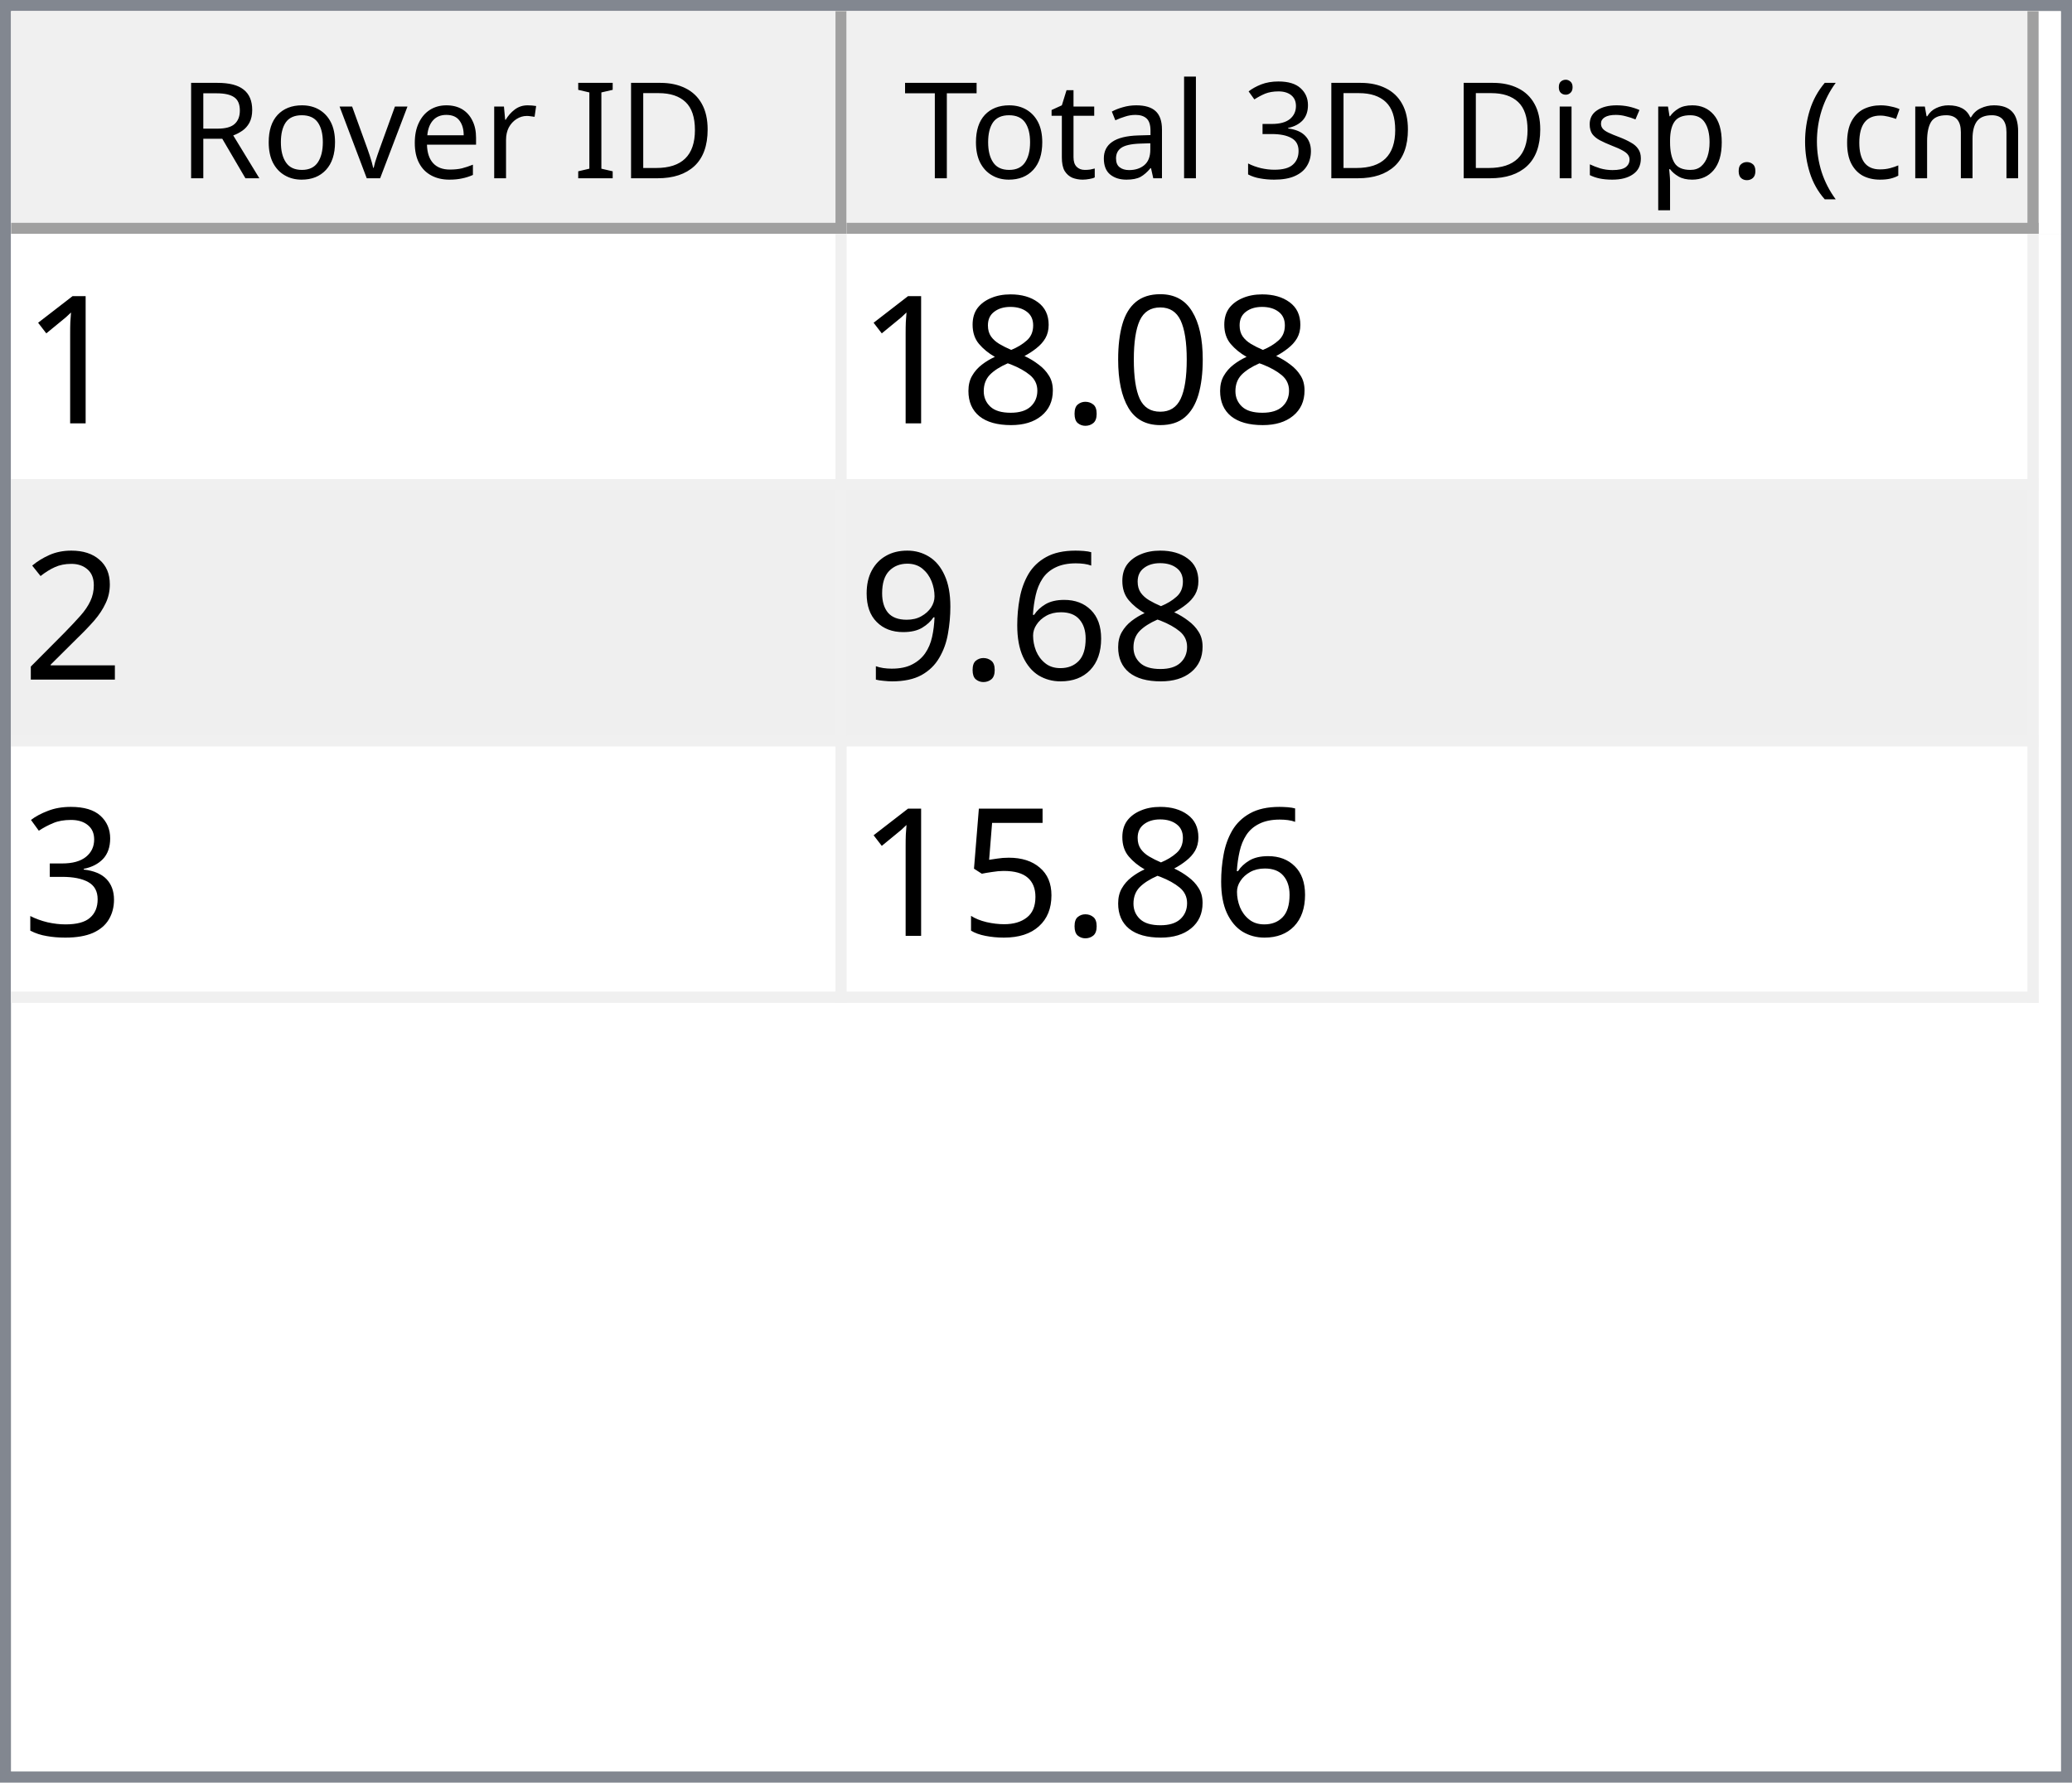
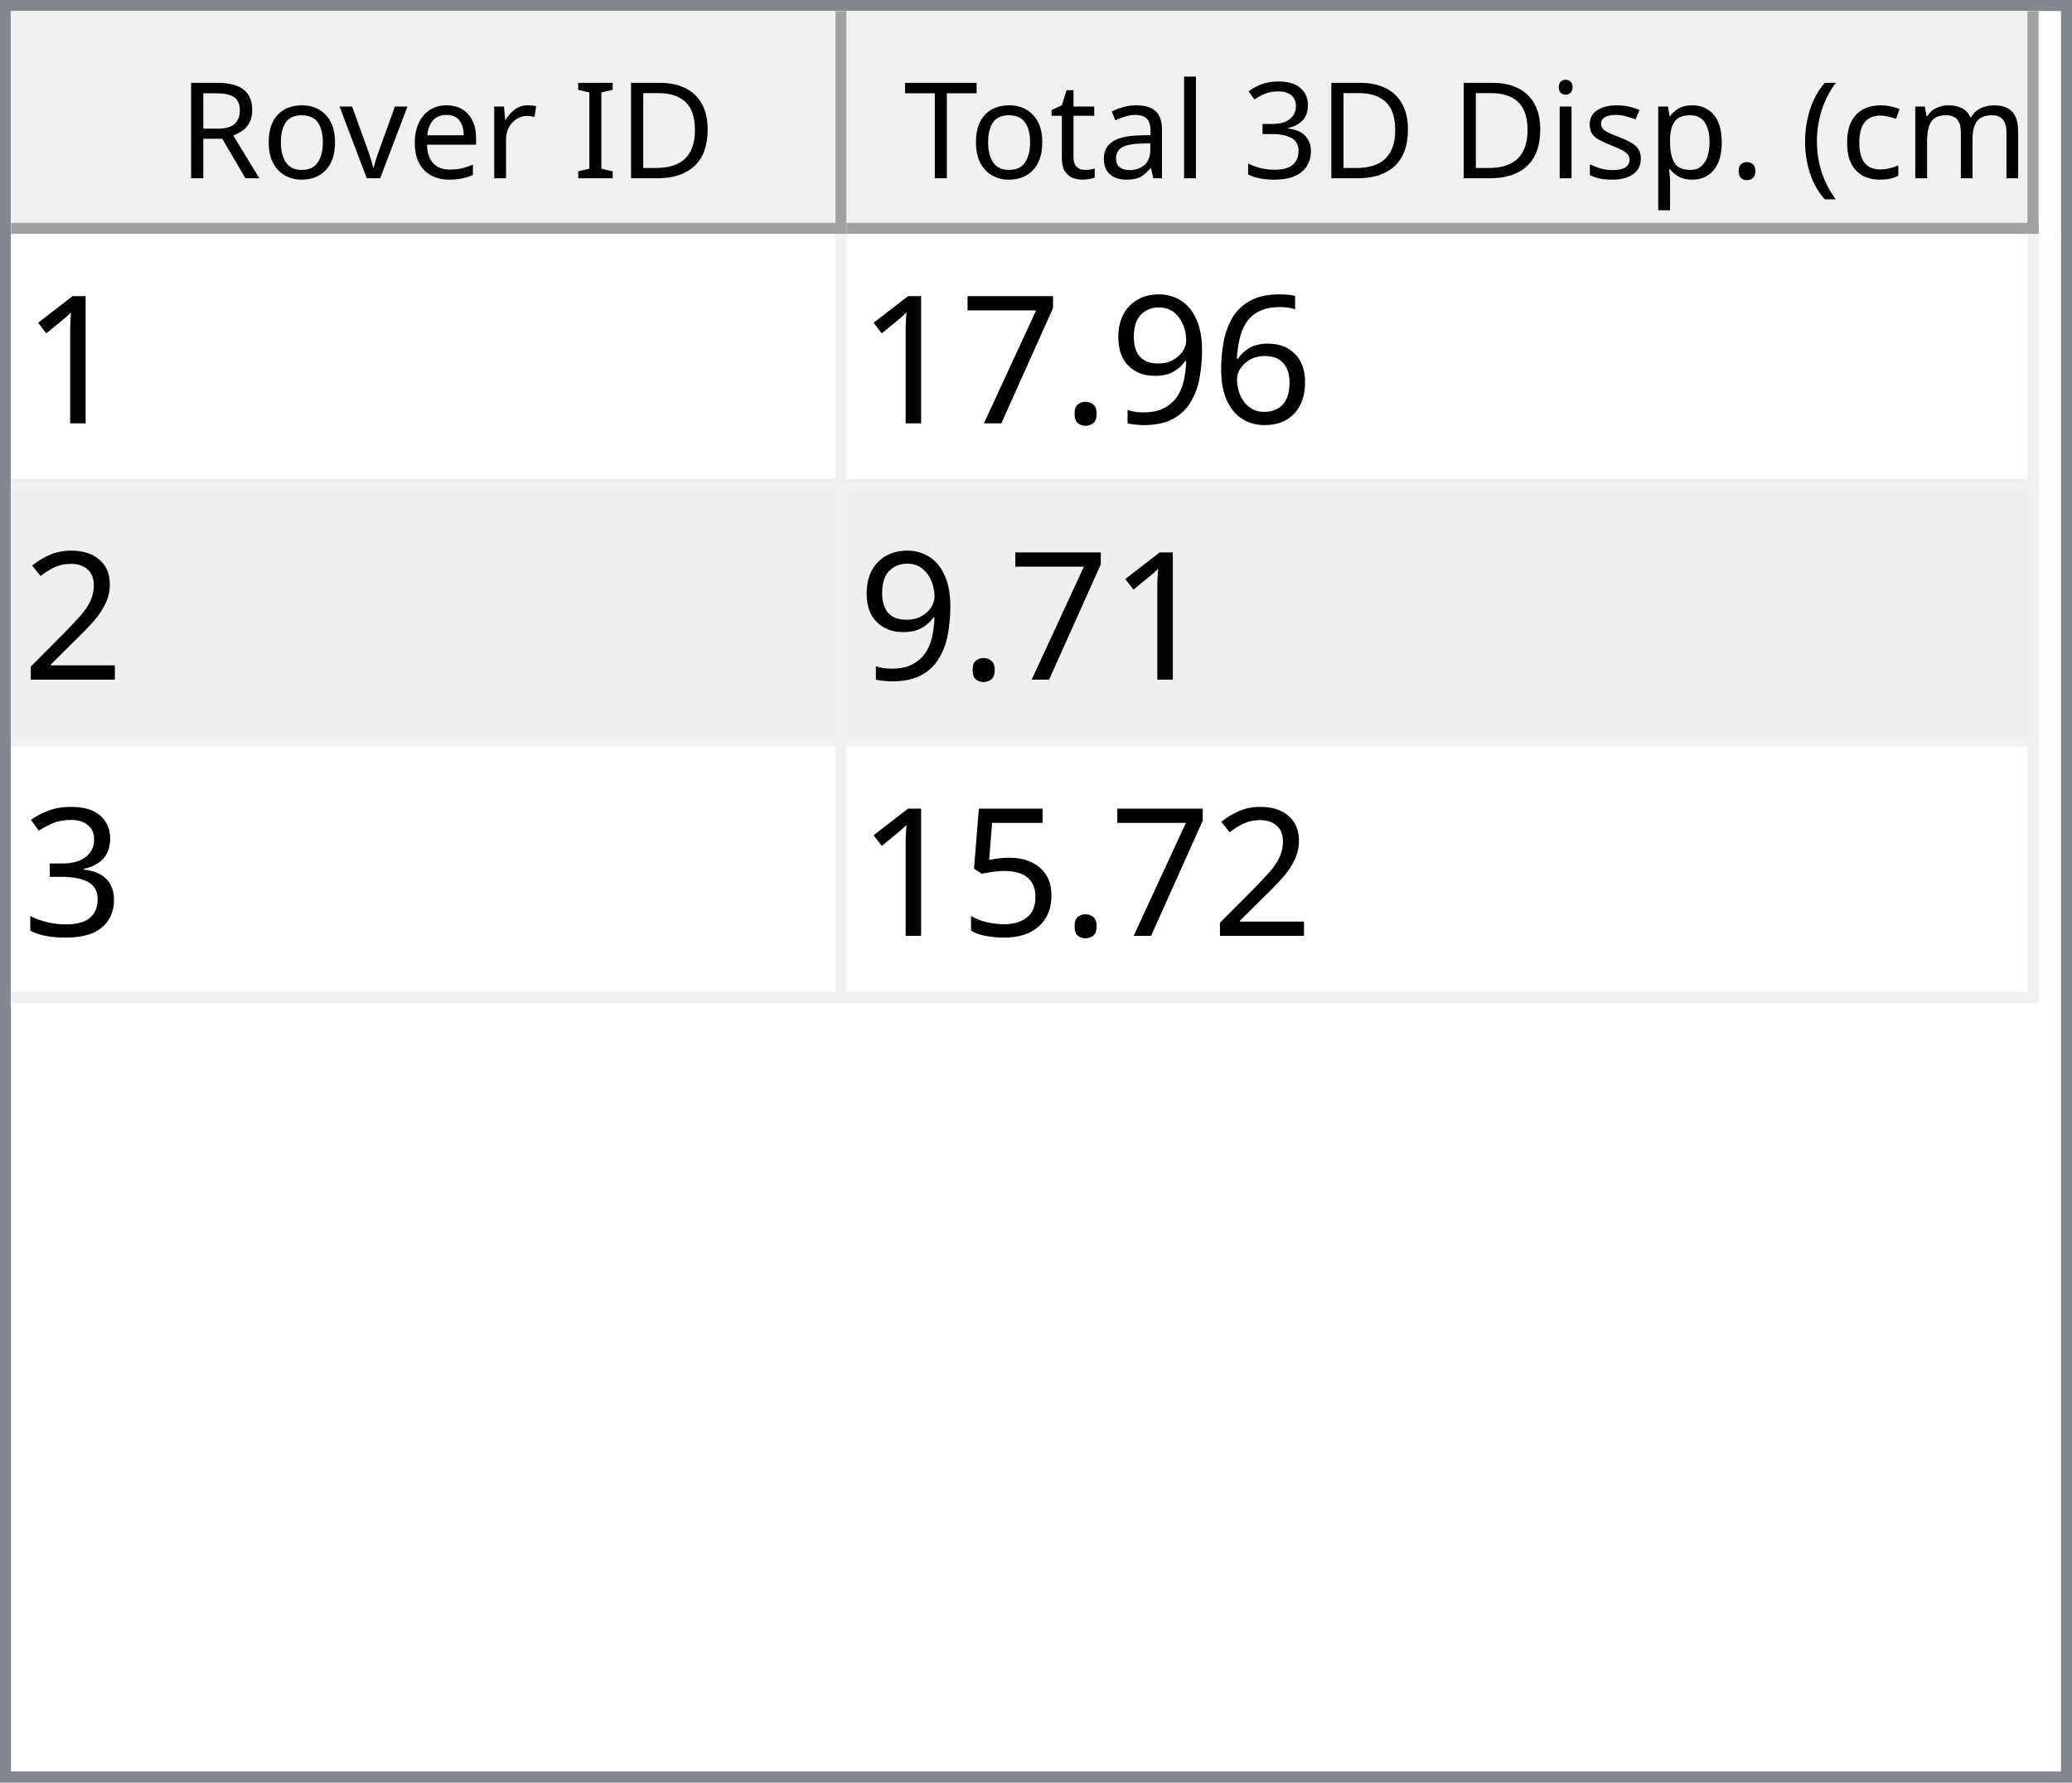
<svg xmlns="http://www.w3.org/2000/svg" style="fill-opacity:1; color-rendering:auto; color-interpolation:auto; text-rendering:auto; stroke:black; stroke-linecap:square; stroke-miterlimit:10; shape-rendering:auto; stroke-opacity:1; fill:black; stroke-dasharray:none; font-weight:normal; stroke-width:1; font-family:'Dialog'; font-style:normal; stroke-linejoin:miter; font-size:12px; stroke-dashoffset:0; image-rendering:auto;" width="186" height="160">
  <defs id="genericDefs" />
  <g>
    <defs id="defs1">
      <clipPath clipPathUnits="userSpaceOnUse" id="clipPath1">
        <path d="M0 0 L186 0 L186 160 L0 160 L0 0 Z" />
      </clipPath>
      <clipPath clipPathUnits="userSpaceOnUse" id="clipPath2">
        <path d="M0 0 L0 160 L186 160 L186 0 Z" />
      </clipPath>
      <clipPath clipPathUnits="userSpaceOnUse" id="clipPath3">
        <path d="M0 0 L0 20 L184 20 L184 0 Z" />
      </clipPath>
      <clipPath clipPathUnits="userSpaceOnUse" id="clipPath4">
        <path d="M0 0 L0 20 L75 20 L75 0 Z" />
      </clipPath>
      <clipPath clipPathUnits="userSpaceOnUse" id="clipPath5">
        <path d="M1 1 L1 19 L74 19 L74 1 Z" />
      </clipPath>
      <clipPath clipPathUnits="userSpaceOnUse" id="clipPath6">
        <path d="M0 0 L0 18 L73 18 L73 0 Z" />
      </clipPath>
      <clipPath clipPathUnits="userSpaceOnUse" id="clipPath7">
        <path d="M-0.5 -0.5 L-0.5 19.5 L74.5 19.5 L74.5 -0.5 Z" />
      </clipPath>
      <clipPath clipPathUnits="userSpaceOnUse" id="clipPath8">
        <path d="M0 0 L0 20 L107 20 L107 0 Z" />
      </clipPath>
      <clipPath clipPathUnits="userSpaceOnUse" id="clipPath9">
        <path d="M1 1 L1 19 L106 19 L106 1 Z" />
      </clipPath>
      <clipPath clipPathUnits="userSpaceOnUse" id="clipPath10">
        <path d="M0 0 L0 18 L105 18 L105 0 Z" />
      </clipPath>
      <clipPath clipPathUnits="userSpaceOnUse" id="clipPath11">
        <path d="M-0.5 -0.5 L-0.5 19.5 L106.5 19.5 L106.5 -0.5 Z" />
      </clipPath>
      <clipPath clipPathUnits="userSpaceOnUse" id="clipPath12">
        <path d="M0 0 L0 138 L184 138 L184 0 Z" />
      </clipPath>
      <clipPath clipPathUnits="userSpaceOnUse" id="clipPath13">
        <path d="M0 0 L0 69 L182 69 L182 0 Z" />
      </clipPath>
      <clipPath clipPathUnits="userSpaceOnUse" id="clipPath14">
        <path d="M-0.5 -0.5 L-0.5 68.5 L181.5 68.5 L181.5 -0.5 Z" />
      </clipPath>
      <clipPath clipPathUnits="userSpaceOnUse" id="clipPath15">
        <path d="M0 0 L0 22 L74 22 L74 0 Z" />
      </clipPath>
      <clipPath clipPathUnits="userSpaceOnUse" id="clipPath16">
        <path d="M0 0 L0 22 L106 22 L106 0 Z" />
      </clipPath>
      <font horiz-adv-x="64.551" id="font1">
        <font-face ascent="107.91" descent="25.098" units-per-em="100" style="font-style:normal; font-family:Segoe UI; font-weight:normal;" />
        <missing-glyph horiz-adv-x="64.551" d="M8.109 0 L8.109 68.266 L56.453 68.266 L56.453 0 L8.109 0 ZM15.328 7.234 L49.219 7.234 L49.219 61.031 L15.328 61.031 L15.328 7.234 Z" />
        <glyph unicode="D" horiz-adv-x="70.117" d="M9.188 0 L9.188 70.016 L28.516 70.016 Q65.531 70.016 65.531 35.891 Q65.531 19.672 55.25 9.836 Q44.969 0 27.734 0 L9.188 0 ZM17.391 62.594 L17.391 7.422 L27.828 7.422 Q41.609 7.422 49.273 14.797 Q56.938 22.172 56.938 35.688 Q56.938 62.594 28.328 62.594 L17.391 62.594 Z" />
        <glyph unicode="I" horiz-adv-x="26.611" d="M17.391 0 L9.188 0 L9.188 70.016 L17.391 70.016 L17.391 0 Z" />
        <glyph unicode=" " horiz-adv-x="27.393" d="" />
        <glyph unicode="r" horiz-adv-x="34.766" d="M34.188 41.891 Q32.078 43.5 28.125 43.5 Q23 43.5 19.555 38.672 Q16.109 33.844 16.109 25.484 L16.109 0 L8.109 0 L8.109 50 L16.109 50 L16.109 39.703 L16.312 39.703 Q18.016 44.969 21.531 47.922 Q25.047 50.875 29.391 50.875 Q32.516 50.875 34.188 50.203 L34.188 41.891 Z" />
        <glyph unicode="e" horiz-adv-x="52.295" d="M48.297 23 L12.984 23 Q13.188 14.656 17.484 10.109 Q21.781 5.562 29.297 5.562 Q37.75 5.562 44.828 11.141 L44.828 3.609 Q38.234 -1.172 27.391 -1.172 Q16.797 -1.172 10.742 5.641 Q4.688 12.453 4.688 24.812 Q4.688 36.469 11.305 43.82 Q17.922 51.172 27.734 51.172 Q37.547 51.172 42.922 44.828 Q48.297 38.484 48.297 27.203 L48.297 23 ZM40.094 29.781 Q40.047 36.719 36.75 40.578 Q33.453 44.438 27.594 44.438 Q21.922 44.438 17.969 40.383 Q14.016 36.328 13.094 29.781 L40.094 29.781 Z" />
        <glyph unicode="v" horiz-adv-x="47.9" d="M47.406 50 L27.484 0 L19.625 0 L0.688 50 L9.469 50 L22.172 13.672 Q23.578 9.672 23.922 6.688 L24.125 6.688 Q24.609 10.453 25.688 13.484 L38.969 50 L47.406 50 Z" />
        <glyph unicode="o" horiz-adv-x="58.594" d="M29 -1.172 Q17.922 -1.172 11.305 5.836 Q4.688 12.844 4.688 24.422 Q4.688 37.016 11.57 44.094 Q18.453 51.172 30.172 51.172 Q41.359 51.172 47.633 44.289 Q53.906 37.406 53.906 25.203 Q53.906 13.234 47.141 6.031 Q40.375 -1.172 29 -1.172 ZM29.594 44.438 Q21.875 44.438 17.383 39.188 Q12.891 33.938 12.891 24.703 Q12.891 15.828 17.43 10.695 Q21.969 5.562 29.594 5.562 Q37.359 5.562 41.531 10.594 Q45.703 15.625 45.703 24.906 Q45.703 34.281 41.531 39.359 Q37.359 44.438 29.594 44.438 Z" />
        <glyph unicode="R" horiz-adv-x="59.814" d="M59.375 0 L49.609 0 L37.891 19.625 Q36.281 22.359 34.766 24.289 Q33.25 26.219 31.664 27.438 Q30.078 28.656 28.25 29.219 Q26.422 29.781 24.125 29.781 L17.391 29.781 L17.391 0 L9.188 0 L9.188 70.016 L30.078 70.016 Q34.672 70.016 38.555 68.867 Q42.438 67.719 45.289 65.375 Q48.141 63.031 49.758 59.547 Q51.375 56.062 51.375 51.375 Q51.375 47.703 50.273 44.656 Q49.172 41.609 47.148 39.211 Q45.125 36.812 42.266 35.133 Q39.406 33.453 35.844 32.516 L35.844 32.328 Q37.594 31.547 38.891 30.547 Q40.188 29.547 41.359 28.18 Q42.531 26.812 43.68 25.078 Q44.828 23.344 46.234 21.047 L59.375 0 ZM17.391 62.594 L17.391 37.203 L28.516 37.203 Q31.594 37.203 34.203 38.133 Q36.812 39.062 38.719 40.797 Q40.625 42.531 41.703 45.047 Q42.781 47.562 42.781 50.688 Q42.781 56.297 39.141 59.445 Q35.5 62.594 28.609 62.594 L17.391 62.594 Z" />
        <glyph unicode=")" horiz-adv-x="30.176" d="M8.297 -15.922 L1.172 -15.922 Q16.406 2.344 16.406 26.812 Q16.406 51.469 1.078 70.016 L8.297 70.016 Q23.531 52.156 23.531 26.703 Q23.531 1.375 8.297 -15.922 Z" />
        <glyph unicode="m" horiz-adv-x="86.133" d="M79.109 0 L71.094 0 L71.094 28.719 Q71.094 37.016 68.531 40.727 Q65.969 44.438 59.906 44.438 Q54.781 44.438 51.195 39.75 Q47.609 35.062 47.609 28.516 L47.609 0 L39.594 0 L39.594 29.688 Q39.594 44.438 28.219 44.438 Q22.953 44.438 19.531 40.016 Q16.109 35.594 16.109 28.516 L16.109 0 L8.109 0 L8.109 50 L16.109 50 L16.109 42.094 L16.312 42.094 Q21.625 51.172 31.844 51.172 Q36.969 51.172 40.773 48.312 Q44.578 45.453 46 40.828 Q51.562 51.172 62.594 51.172 Q79.109 51.172 79.109 30.812 L79.109 0 Z" />
        <glyph unicode="c" horiz-adv-x="46.191" d="M42.188 2.297 Q36.422 -1.172 28.516 -1.172 Q17.828 -1.172 11.258 5.789 Q4.688 12.75 4.688 23.828 Q4.688 36.188 11.766 43.68 Q18.844 51.172 30.672 51.172 Q37.25 51.172 42.281 48.734 L42.281 40.531 Q36.719 44.438 30.375 44.438 Q22.703 44.438 17.797 38.945 Q12.891 33.453 12.891 24.516 Q12.891 15.719 17.508 10.641 Q22.125 5.562 29.891 5.562 Q36.422 5.562 42.188 9.906 L42.188 2.297 Z" />
        <glyph unicode="(" horiz-adv-x="30.176" d="M29.109 -15.922 L21.969 -15.922 Q6.844 1.375 6.844 26.703 Q6.844 52.156 21.969 70.016 L29.203 70.016 Q13.875 51.469 13.875 26.812 Q13.875 2.344 29.109 -15.922 Z" />
        <glyph unicode="." horiz-adv-x="21.68" d="M10.891 -1.078 Q8.641 -1.078 7.055 0.539 Q5.469 2.156 5.469 4.391 Q5.469 6.641 7.055 8.273 Q8.641 9.906 10.891 9.906 Q13.188 9.906 14.797 8.273 Q16.406 6.641 16.406 4.391 Q16.406 2.156 14.797 0.539 Q13.188 -1.078 10.891 -1.078 Z" />
        <glyph unicode="p" horiz-adv-x="58.789" d="M16.312 7.234 L16.109 7.234 L16.109 -23 L8.109 -23 L8.109 50 L16.109 50 L16.109 41.219 L16.312 41.219 Q22.219 51.172 33.594 51.172 Q43.266 51.172 48.688 44.461 Q54.109 37.75 54.109 26.469 Q54.109 13.922 48 6.375 Q41.891 -1.172 31.297 -1.172 Q21.578 -1.172 16.312 7.234 ZM16.109 27.391 L16.109 20.406 Q16.109 14.203 20.141 9.883 Q24.172 5.562 30.375 5.562 Q37.641 5.562 41.773 11.133 Q45.906 16.703 45.906 26.609 Q45.906 34.969 42.047 39.703 Q38.188 44.438 31.594 44.438 Q24.609 44.438 20.359 39.578 Q16.109 34.719 16.109 27.391 Z" />
        <glyph unicode="s" horiz-adv-x="42.432" d="M5.078 1.812 L5.078 10.406 Q11.625 5.562 19.484 5.562 Q30.031 5.562 30.031 12.594 Q30.031 14.594 29.125 15.992 Q28.219 17.391 26.68 18.461 Q25.141 19.531 23.07 20.383 Q21 21.234 18.609 22.172 Q15.281 23.484 12.766 24.828 Q10.25 26.172 8.57 27.859 Q6.891 29.547 6.031 31.695 Q5.172 33.844 5.172 36.719 Q5.172 40.234 6.789 42.945 Q8.406 45.656 11.086 47.484 Q13.766 49.312 17.211 50.242 Q20.656 51.172 24.312 51.172 Q30.812 51.172 35.938 48.922 L35.938 40.828 Q30.422 44.438 23.25 44.438 Q21 44.438 19.195 43.922 Q17.391 43.406 16.094 42.477 Q14.797 41.547 14.086 40.258 Q13.375 38.969 13.375 37.406 Q13.375 35.453 14.086 34.133 Q14.797 32.812 16.164 31.789 Q17.531 30.766 19.484 29.938 Q21.438 29.109 23.922 28.125 Q27.25 26.859 29.883 25.516 Q32.516 24.172 34.375 22.484 Q36.234 20.797 37.234 18.602 Q38.234 16.406 38.234 13.375 Q38.234 9.672 36.602 6.938 Q34.969 4.203 32.234 2.398 Q29.5 0.594 25.93 -0.289 Q22.359 -1.172 18.453 -1.172 Q10.75 -1.172 5.078 1.812 Z" />
        <glyph unicode="i" horiz-adv-x="24.219" d="M12.203 62.703 Q10.062 62.703 8.547 64.164 Q7.031 65.625 7.031 67.875 Q7.031 70.125 8.547 71.609 Q10.062 73.094 12.203 73.094 Q14.406 73.094 15.945 71.609 Q17.484 70.125 17.484 67.875 Q17.484 65.719 15.945 64.211 Q14.406 62.703 12.203 62.703 ZM16.109 0 L8.109 0 L8.109 50 L16.109 50 L16.109 0 Z" />
        <glyph unicode="3" horiz-adv-x="53.906" d="M46.531 19.828 Q46.531 15.094 44.75 11.211 Q42.969 7.328 39.719 4.57 Q36.469 1.812 31.93 0.297 Q27.391 -1.219 21.922 -1.219 Q11.922 -1.219 6 2.594 L6 11.188 Q13.094 5.609 22.219 5.609 Q25.875 5.609 28.828 6.539 Q31.781 7.469 33.906 9.227 Q36.031 10.984 37.18 13.477 Q38.328 15.969 38.328 19.094 Q38.328 32.812 18.797 32.812 L12.984 32.812 L12.984 39.594 L18.5 39.594 Q35.797 39.594 35.797 52.484 Q35.797 64.406 22.609 64.406 Q15.188 64.406 8.688 59.422 L8.688 67.188 Q15.375 71.188 24.609 71.188 Q29 71.188 32.57 69.969 Q36.141 68.75 38.68 66.555 Q41.219 64.359 42.609 61.281 Q44 58.203 44 54.5 Q44 40.672 30.031 36.719 L30.031 36.531 Q33.594 36.141 36.625 34.797 Q39.656 33.453 41.852 31.305 Q44.047 29.156 45.289 26.25 Q46.531 23.344 46.531 19.828 Z" />
        <glyph unicode="l" horiz-adv-x="24.219" d="M16.109 0 L8.109 0 L8.109 74.031 L16.109 74.031 L16.109 0 Z" />
        <glyph unicode="a" horiz-adv-x="50.879" d="M43.891 0 L35.891 0 L35.891 7.812 L35.688 7.812 Q30.469 -1.172 20.312 -1.172 Q12.844 -1.172 8.617 2.781 Q4.391 6.734 4.391 13.281 Q4.391 27.297 20.906 29.594 L35.891 31.688 Q35.891 44.438 25.594 44.438 Q16.547 44.438 9.281 38.281 L9.281 46.484 Q16.656 51.172 26.266 51.172 Q43.891 51.172 43.891 32.516 L43.891 0 ZM35.891 25.297 L23.828 23.641 Q18.266 22.859 15.43 20.875 Q12.594 18.891 12.594 13.875 Q12.594 10.203 15.211 7.883 Q17.828 5.562 22.172 5.562 Q28.125 5.562 32.008 9.742 Q35.891 13.922 35.891 20.312 L35.891 25.297 Z" />
        <glyph unicode="t" horiz-adv-x="33.887" d="M31.297 0.484 Q28.469 -1.078 23.828 -1.078 Q10.688 -1.078 10.688 13.578 L10.688 43.172 L2.094 43.172 L2.094 50 L10.688 50 L10.688 62.203 L18.703 64.797 L18.703 50 L31.297 50 L31.297 43.172 L18.703 43.172 L18.703 14.984 Q18.703 9.969 20.414 7.82 Q22.125 5.672 26.078 5.672 Q29.109 5.672 31.297 7.328 L31.297 0.484 Z" />
        <glyph unicode="T" horiz-adv-x="52.393" d="M50.594 62.594 L30.375 62.594 L30.375 0 L22.172 0 L22.172 62.594 L2 62.594 L2 70.016 L50.594 70.016 L50.594 62.594 Z" />
      </font>
      <font horiz-adv-x="75.0" id="font2">
        <font-face ascent="100.537" descent="21.973" units-per-em="100" style="font-style:normal; font-family:sans-serif; font-weight:normal;" />
        <missing-glyph horiz-adv-x="75.0" d="M12.5 0 L12.5 62.5 L62.5 62.5 L62.5 0 L12.5 0 ZM14.062 1.562 L60.938 1.562 L60.938 60.938 L14.062 60.938 L14.062 1.562 Z" />
        <glyph unicode="1" horiz-adv-x="55.615" d="M37.25 0 L28.469 0 L28.469 56 Q25.297 52.984 20.141 49.953 Q14.984 46.922 10.891 45.406 L10.891 53.906 Q18.266 57.375 23.781 62.305 Q29.297 67.234 31.594 71.875 L37.25 71.875 L37.25 0 Z" />
-         <glyph unicode="0" horiz-adv-x="55.615" d="M4.156 35.297 Q4.156 48 6.766 55.742 Q9.375 63.484 14.523 67.68 Q19.672 71.875 27.484 71.875 Q33.25 71.875 37.594 69.555 Q41.938 67.234 44.773 62.867 Q47.609 58.5 49.219 52.227 Q50.828 45.953 50.828 35.297 Q50.828 22.703 48.242 14.969 Q45.656 7.234 40.508 3.008 Q35.359 -1.219 27.484 -1.219 Q17.141 -1.219 11.234 6.203 Q4.156 15.141 4.156 35.297 ZM13.188 35.297 Q13.188 17.672 17.312 11.836 Q21.438 6 27.484 6 Q33.547 6 37.672 11.859 Q41.797 17.719 41.797 35.297 Q41.797 52.984 37.672 58.789 Q33.547 64.594 27.391 64.594 Q21.344 64.594 17.719 59.469 Q13.188 52.938 13.188 35.297 Z" />
-         <glyph unicode="." horiz-adv-x="27.783" d="M9.078 0 L9.078 10.016 L19.094 10.016 L19.094 0 L9.078 0 Z" />
-         <glyph unicode="8" horiz-adv-x="55.615" d="M17.672 38.812 Q12.203 40.828 9.57 44.539 Q6.938 48.25 6.938 53.422 Q6.938 61.234 12.555 66.555 Q18.172 71.875 27.484 71.875 Q36.859 71.875 42.578 66.43 Q48.297 60.984 48.297 53.172 Q48.297 48.188 45.68 44.508 Q43.062 40.828 37.75 38.812 Q44.344 36.672 47.781 31.883 Q51.219 27.094 51.219 20.453 Q51.219 11.281 44.727 5.031 Q38.234 -1.219 27.641 -1.219 Q17.047 -1.219 10.547 5.055 Q4.047 11.328 4.047 20.703 Q4.047 27.688 7.594 32.398 Q11.141 37.109 17.672 38.812 ZM15.922 53.719 Q15.922 48.641 19.195 45.414 Q22.469 42.188 27.688 42.188 Q32.766 42.188 36.016 45.383 Q39.266 48.578 39.266 53.219 Q39.266 58.062 35.914 61.359 Q32.562 64.656 27.594 64.656 Q22.562 64.656 19.242 61.43 Q15.922 58.203 15.922 53.719 ZM13.094 20.656 Q13.094 16.891 14.875 13.375 Q16.656 9.859 20.172 7.93 Q23.688 6 27.734 6 Q34.031 6 38.133 10.055 Q42.234 14.109 42.234 20.359 Q42.234 26.703 38.016 30.859 Q33.797 35.016 27.438 35.016 Q21.234 35.016 17.164 30.914 Q13.094 26.812 13.094 20.656 Z" />
-         <glyph unicode="2" horiz-adv-x="55.615" d="M50.344 8.453 L50.344 0 L3.031 0 Q2.938 3.172 4.047 6.109 Q5.859 10.938 9.836 15.625 Q13.812 20.312 21.344 26.469 Q33.016 36.031 37.117 41.625 Q41.219 47.219 41.219 52.203 Q41.219 57.422 37.477 61.008 Q33.734 64.594 27.734 64.594 Q21.391 64.594 17.578 60.789 Q13.766 56.984 13.719 50.25 L4.688 51.172 Q5.609 61.281 11.664 66.578 Q17.719 71.875 27.938 71.875 Q38.234 71.875 44.242 66.164 Q50.25 60.453 50.25 52 Q50.25 47.703 48.492 43.555 Q46.734 39.406 42.656 34.812 Q38.578 30.219 29.109 22.219 Q21.188 15.578 18.945 13.211 Q16.703 10.844 15.234 8.453 L50.344 8.453 Z" />
        <glyph unicode="6" horiz-adv-x="55.615" d="M49.75 54.047 L41.016 53.375 Q39.844 58.547 37.703 60.891 Q34.125 64.656 28.906 64.656 Q24.703 64.656 21.531 62.312 Q17.391 59.281 14.992 53.469 Q12.594 47.656 12.5 36.922 Q15.672 41.75 20.266 44.094 Q24.859 46.438 29.891 46.438 Q38.672 46.438 44.852 39.969 Q51.031 33.5 51.031 23.25 Q51.031 16.5 48.125 10.719 Q45.219 4.938 40.141 1.859 Q35.062 -1.219 28.609 -1.219 Q17.625 -1.219 10.695 6.859 Q3.766 14.938 3.766 33.5 Q3.766 54.25 11.422 63.672 Q18.109 71.875 29.438 71.875 Q37.891 71.875 43.289 67.141 Q48.688 62.406 49.75 54.047 ZM13.875 23.188 Q13.875 18.656 15.797 14.508 Q17.719 10.359 21.188 8.18 Q24.656 6 28.469 6 Q34.031 6 38.039 10.492 Q42.047 14.984 42.047 22.703 Q42.047 30.125 38.086 34.398 Q34.125 38.672 28.125 38.672 Q22.172 38.672 18.023 34.398 Q13.875 30.125 13.875 23.188 Z" />
        <glyph unicode="9" horiz-adv-x="55.615" d="M5.469 16.547 L13.922 17.328 Q14.984 11.375 18.016 8.688 Q21.047 6 25.781 6 Q29.828 6 32.883 7.859 Q35.938 9.719 37.891 12.82 Q39.844 15.922 41.164 21.195 Q42.484 26.469 42.484 31.938 Q42.484 32.516 42.438 33.688 Q39.797 29.5 35.234 26.883 Q30.672 24.266 25.344 24.266 Q16.453 24.266 10.305 30.711 Q4.156 37.156 4.156 47.703 Q4.156 58.594 10.578 65.234 Q17 71.875 26.656 71.875 Q33.641 71.875 39.43 68.117 Q45.219 64.359 48.219 57.398 Q51.219 50.438 51.219 37.25 Q51.219 23.531 48.242 15.406 Q45.266 7.281 39.383 3.031 Q33.5 -1.219 25.594 -1.219 Q17.188 -1.219 11.867 3.445 Q6.547 8.109 5.469 16.547 ZM41.453 48.141 Q41.453 55.719 37.43 60.156 Q33.406 64.594 27.734 64.594 Q21.875 64.594 17.531 59.812 Q13.188 55.031 13.188 47.406 Q13.188 40.578 17.312 36.305 Q21.438 32.031 27.484 32.031 Q33.594 32.031 37.523 36.305 Q41.453 40.578 41.453 48.141 Z" />
+         <glyph unicode="." horiz-adv-x="27.783" d="M9.078 0 L9.078 10.016 L19.094 10.016 L19.094 0 L9.078 0 Z" />
+         <glyph unicode="7" horiz-adv-x="55.615" d="M4.734 62.203 L4.734 70.656 L51.078 70.656 L51.078 63.812 Q44.234 56.547 37.523 44.484 Q30.812 32.422 27.156 19.672 Q24.516 10.688 23.781 0 L14.75 0 Q14.891 8.453 18.062 20.414 Q21.234 32.375 27.172 43.484 Q33.109 54.594 39.797 62.203 L4.734 62.203 Z" />
+         <glyph unicode="2" horiz-adv-x="55.615" d="M50.344 8.453 L50.344 0 L3.031 0 Q2.938 3.172 4.047 6.109 Q5.859 10.938 9.836 15.625 Q13.812 20.312 21.344 26.469 Q33.016 36.031 37.117 41.625 Q41.219 47.219 41.219 52.203 Q41.219 57.422 37.477 61.008 Q33.734 64.594 27.734 64.594 Q21.391 64.594 17.578 60.789 Q13.766 56.984 13.719 50.25 L4.688 51.172 Q5.609 61.281 11.664 66.578 Q17.719 71.875 27.938 71.875 Q38.234 71.875 44.242 66.164 Q50.25 60.453 50.25 52 Q50.25 47.703 48.492 43.555 Q46.734 39.406 42.656 34.812 Q38.578 30.219 29.109 22.219 Q21.188 15.578 18.945 13.211 Q16.703 10.844 15.234 8.453 L50.344 8.453 Z" />
        <glyph unicode="3" horiz-adv-x="55.615" d="M4.203 18.891 L12.984 20.062 Q14.5 12.594 18.141 9.297 Q21.781 6 27 6 Q33.203 6 37.477 10.297 Q41.75 14.594 41.75 20.953 Q41.75 27 37.797 30.93 Q33.844 34.859 27.734 34.859 Q25.25 34.859 21.531 33.891 L22.516 41.609 Q23.391 41.5 23.922 41.5 Q29.547 41.5 34.039 44.43 Q38.531 47.359 38.531 53.469 Q38.531 58.297 35.258 61.477 Q31.984 64.656 26.812 64.656 Q21.688 64.656 18.266 61.43 Q14.844 58.203 13.875 51.766 L5.078 53.328 Q6.688 62.156 12.398 67.016 Q18.109 71.875 26.609 71.875 Q32.469 71.875 37.398 69.359 Q42.328 66.844 44.945 62.5 Q47.562 58.156 47.562 53.266 Q47.562 48.641 45.07 44.828 Q42.578 41.016 37.703 38.766 Q44.047 37.312 47.562 32.695 Q51.078 28.078 51.078 21.141 Q51.078 11.766 44.242 5.25 Q37.406 -1.266 26.953 -1.266 Q17.531 -1.266 11.305 4.352 Q5.078 9.969 4.203 18.891 Z" />
        <glyph unicode="5" horiz-adv-x="55.615" d="M4.156 18.75 L13.375 19.531 Q14.406 12.797 18.141 9.398 Q21.875 6 27.156 6 Q33.5 6 37.891 10.789 Q42.281 15.578 42.281 23.484 Q42.281 31 38.062 35.352 Q33.844 39.703 27 39.703 Q22.75 39.703 19.336 37.773 Q15.922 35.844 13.969 32.766 L5.719 33.844 L12.641 70.609 L48.25 70.609 L48.25 62.203 L19.672 62.203 L15.828 42.969 Q22.266 47.469 29.344 47.469 Q38.719 47.469 45.164 40.969 Q51.609 34.469 51.609 24.266 Q51.609 14.547 45.953 7.469 Q39.062 -1.219 27.156 -1.219 Q17.391 -1.219 11.211 4.25 Q5.031 9.719 4.156 18.75 Z" />
      </font>
    </defs>
    <g style="fill:white; stroke:white;">
      <rect x="0" y="0" width="186" style="clip-path:url(#clipPath1); stroke:none;" height="160" />
    </g>
    <g style="fill:white; text-rendering:optimizeSpeed; color-rendering:optimizeSpeed; image-rendering:optimizeSpeed; shape-rendering:crispEdges; stroke:white; color-interpolation:sRGB;">
      <rect x="0" width="186" height="160" y="0" style="stroke:none;" />
      <path style="stroke:none;" d="M0 160 L186 160 L186 0 L0 0 Z" />
    </g>
    <g style="fill:rgb(240,240,240); font-family:'Segoe UI'; stroke:rgb(240,240,240);">
      <rect x="0" y="0" width="186" style="clip-path:url(#clipPath2); stroke:none;" height="160" />
    </g>
    <g style="fill:rgb(130,135,144); font-family:'Segoe UI'; stroke:rgb(130,135,144);">
      <path d="M0 0 L186 0 L186 160 L0 160 L0 0 ZM1 1 L185 1 L185 159 L1 159 L1 1 Z" style="fill-rule:evenodd; clip-path:url(#clipPath2); stroke:none;" />
    </g>
    <g style="fill:white; font-family:'Segoe UI'; stroke:white;" transform="translate(1,1)">
      <rect x="0" y="0" width="184" style="clip-path:url(#clipPath3); stroke:none;" height="20" />
    </g>
    <g style="fill:rgb(240,240,240); font-family:'Segoe UI'; stroke:rgb(240,240,240);" transform="translate(1,1)">
      <rect x="0" y="0" width="75" style="clip-path:url(#clipPath4); stroke:none;" height="20" />
    </g>
    <g style="font-family:'Segoe UI';" transform="translate(2,2)">
      <text x="14" xml:space="preserve" y="14" style="clip-path:url(#clipPath6); stroke:none;">Rover ID</text>
    </g>
    <g style="fill:rgb(160,160,160); font-family:'Segoe UI'; stroke:rgb(160,160,160); stroke-linejoin:bevel;" transform="translate(1.5,1.5)">
      <line x1="74" x2="74" y1="0" style="fill:none; clip-path:url(#clipPath7);" y2="19" />
    </g>
    <g style="fill:rgb(160,160,160); font-family:'Segoe UI'; stroke:rgb(160,160,160); stroke-linejoin:bevel;" transform="matrix(1,0,0,1,1,1) translate(0.5,0.5)">
      <line x1="0" x2="74" y1="19" style="fill:none; clip-path:url(#clipPath7);" y2="19" />
    </g>
    <g style="fill:rgb(240,240,240); font-family:'Segoe UI'; stroke:rgb(240,240,240);" transform="translate(76,1)">
      <rect x="0" y="0" width="107" style="clip-path:url(#clipPath8); stroke:none;" height="20" />
    </g>
    <g style="font-family:'Segoe UI';" transform="translate(77,2)">
      <text x="1" xml:space="preserve" y="14" style="clip-path:url(#clipPath10); stroke:none;"> Total 3D Disp. (cm)</text>
    </g>
    <g style="fill:rgb(160,160,160); font-family:'Segoe UI'; stroke:rgb(160,160,160); stroke-linejoin:bevel;" transform="translate(76.5,1.5)">
      <line x1="106" x2="106" y1="0" style="fill:none; clip-path:url(#clipPath11);" y2="19" />
    </g>
    <g style="fill:rgb(160,160,160); font-family:'Segoe UI'; stroke:rgb(160,160,160); stroke-linejoin:bevel;" transform="matrix(1,0,0,1,76,1) translate(0.5,0.5)">
      <line x1="0" x2="106" y1="19" style="fill:none; clip-path:url(#clipPath11);" y2="19" />
    </g>
    <g style="fill:white; font-family:'Segoe UI'; stroke:white;" transform="translate(1,21)">
      <rect x="0" y="0" width="184" style="clip-path:url(#clipPath12); stroke:none;" height="138" />
    </g>
    <g style="fill:rgb(240,240,240); font-size:16px; font-family:sans-serif; stroke:rgb(240,240,240);" transform="translate(1,21)">
      <rect x="0" y="0" width="182" style="clip-path:url(#clipPath13); stroke:none;" height="69" />
      <line transform="translate(0.5,0.5)" x1="0" x2="181" y1="22" style="clip-path:url(#clipPath14); fill:none; stroke-linejoin:bevel;" y2="22" />
    </g>
    <g transform="matrix(1,0,0,1,1,21) translate(0.5,0.5)" style="fill:rgb(240,240,240); font-size:16px; font-family:sans-serif; stroke:rgb(240,240,240); stroke-linejoin:bevel;">
      <line x1="0" x2="181" y1="45" style="fill:none; clip-path:url(#clipPath14);" y2="45" />
    </g>
    <g transform="matrix(1,0,0,1,1,21) translate(0.5,0.5)" style="fill:rgb(240,240,240); font-size:16px; font-family:sans-serif; stroke:rgb(240,240,240); stroke-linejoin:bevel;">
      <line x1="0" x2="181" y1="68" style="fill:none; clip-path:url(#clipPath14);" y2="68" />
    </g>
    <g transform="matrix(1,0,0,1,1,21) translate(0.5,0.5)" style="fill:rgb(240,240,240); font-size:16px; font-family:sans-serif; stroke:rgb(240,240,240); stroke-linejoin:bevel;">
      <line x1="74" x2="74" y1="0" style="fill:none; clip-path:url(#clipPath14);" y2="68" />
    </g>
    <g transform="matrix(1,0,0,1,1,21) translate(0.5,0.5)" style="fill:rgb(240,240,240); font-size:16px; font-family:sans-serif; stroke:rgb(240,240,240); stroke-linejoin:bevel;">
      <line x1="181" x2="181" y1="0" style="fill:none; clip-path:url(#clipPath14);" y2="68" />
    </g>
    <g style="fill:white; font-size:16px; font-family:sans-serif; stroke:white;" transform="matrix(1,0,0,1,1,21)">
      <rect x="0" y="0" width="74" style="clip-path:url(#clipPath15); stroke:none;" height="22" />
      <text x="1" y="17" style="fill:black; clip-path:url(#clipPath15); stroke:none;" xml:space="preserve">1</text>
    </g>
    <g style="fill:white; font-size:16px; font-family:sans-serif; stroke:white;" transform="matrix(1,0,0,1,1,21) translate(75,0)">
      <rect x="0" y="0" width="106" style="clip-path:url(#clipPath16); stroke:none;" height="22" />
-       <text x="1" y="17" style="fill:black; clip-path:url(#clipPath16); stroke:none;" xml:space="preserve">18.08</text>
+       <text x="1" y="17" style="fill:black; clip-path:url(#clipPath16); stroke:none;" xml:space="preserve">17.96</text>
    </g>
    <g style="fill:rgb(239,239,239); font-size:16px; font-family:sans-serif; stroke:rgb(239,239,239);" transform="matrix(1,0,0,1,1,21) translate(0,23)">
      <rect x="0" y="0" width="74" style="clip-path:url(#clipPath15); stroke:none;" height="22" />
      <text x="1" y="17" style="fill:black; clip-path:url(#clipPath15); stroke:none;" xml:space="preserve">2</text>
    </g>
    <g style="fill:rgb(239,239,239); font-size:16px; font-family:sans-serif; stroke:rgb(239,239,239);" transform="matrix(1,0,0,1,1,21) translate(75,23)">
      <rect x="0" y="0" width="106" style="clip-path:url(#clipPath16); stroke:none;" height="22" />
-       <text x="1" y="17" style="fill:black; clip-path:url(#clipPath16); stroke:none;" xml:space="preserve">9.68</text>
+       <text x="1" y="17" style="fill:black; clip-path:url(#clipPath16); stroke:none;" xml:space="preserve">9.71</text>
    </g>
    <g style="fill:white; font-size:16px; font-family:sans-serif; stroke:white;" transform="matrix(1,0,0,1,1,21) translate(0,46)">
      <rect x="0" y="0" width="74" style="clip-path:url(#clipPath15); stroke:none;" height="22" />
      <text x="1" y="17" style="fill:black; clip-path:url(#clipPath15); stroke:none;" xml:space="preserve">3</text>
    </g>
    <g style="fill:white; font-size:16px; font-family:sans-serif; stroke:white;" transform="matrix(1,0,0,1,1,21) translate(75,46)">
      <rect x="0" y="0" width="106" style="clip-path:url(#clipPath16); stroke:none;" height="22" />
-       <text x="1" y="17" style="fill:black; clip-path:url(#clipPath16); stroke:none;" xml:space="preserve">15.86</text>
+       <text x="1" y="17" style="fill:black; clip-path:url(#clipPath16); stroke:none;" xml:space="preserve">15.72</text>
    </g>
  </g>
</svg>
